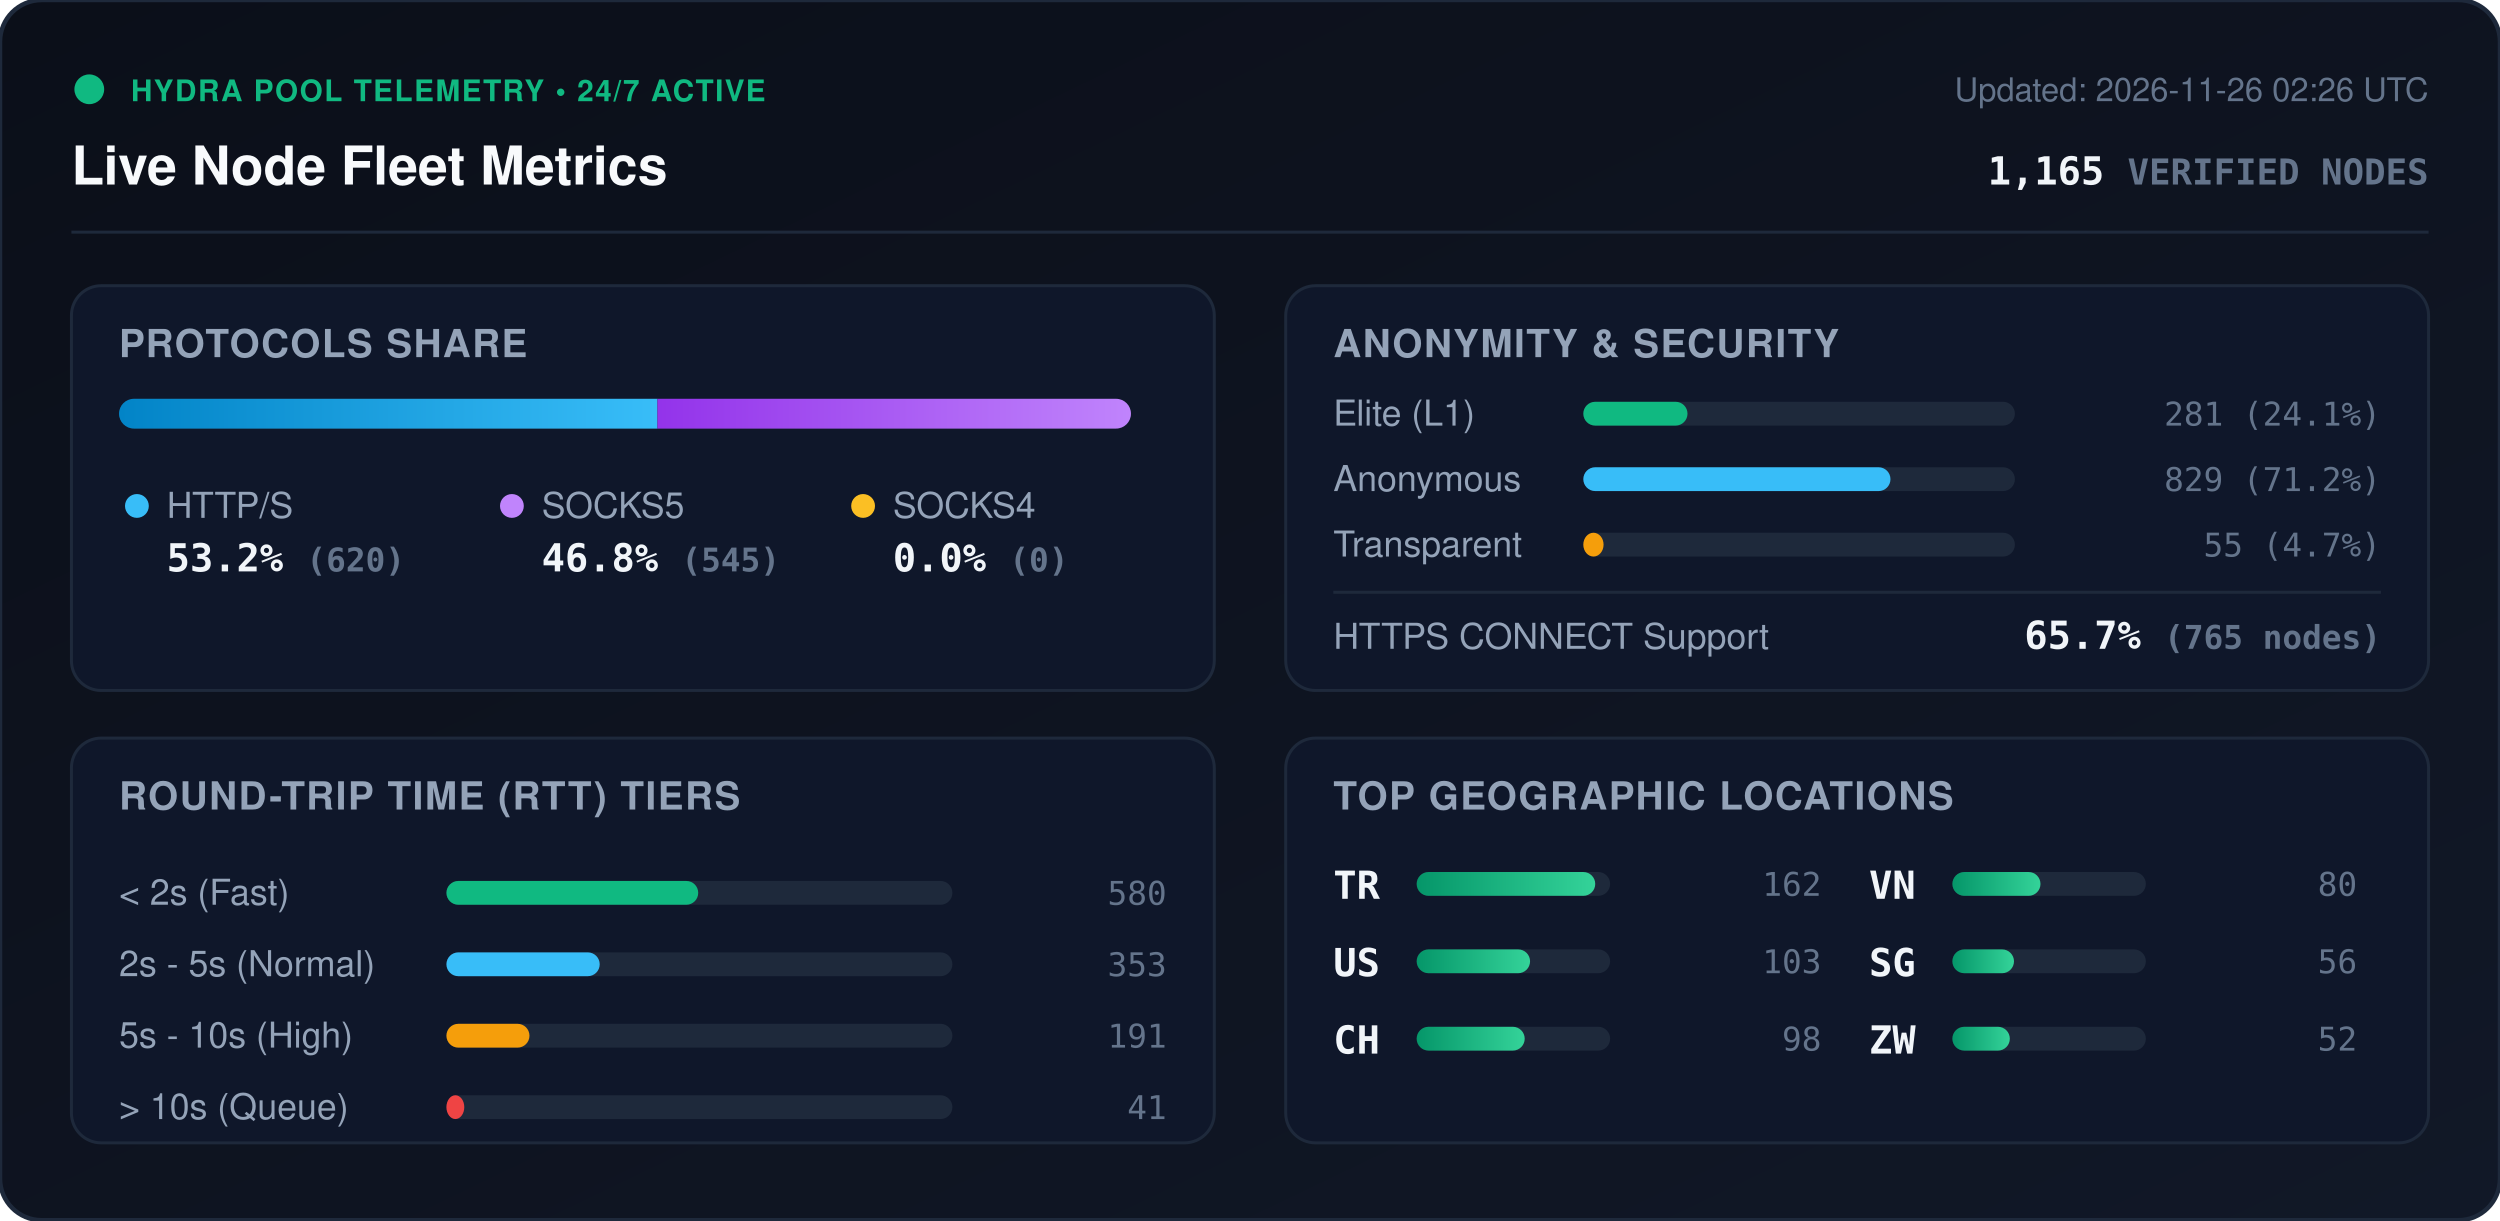
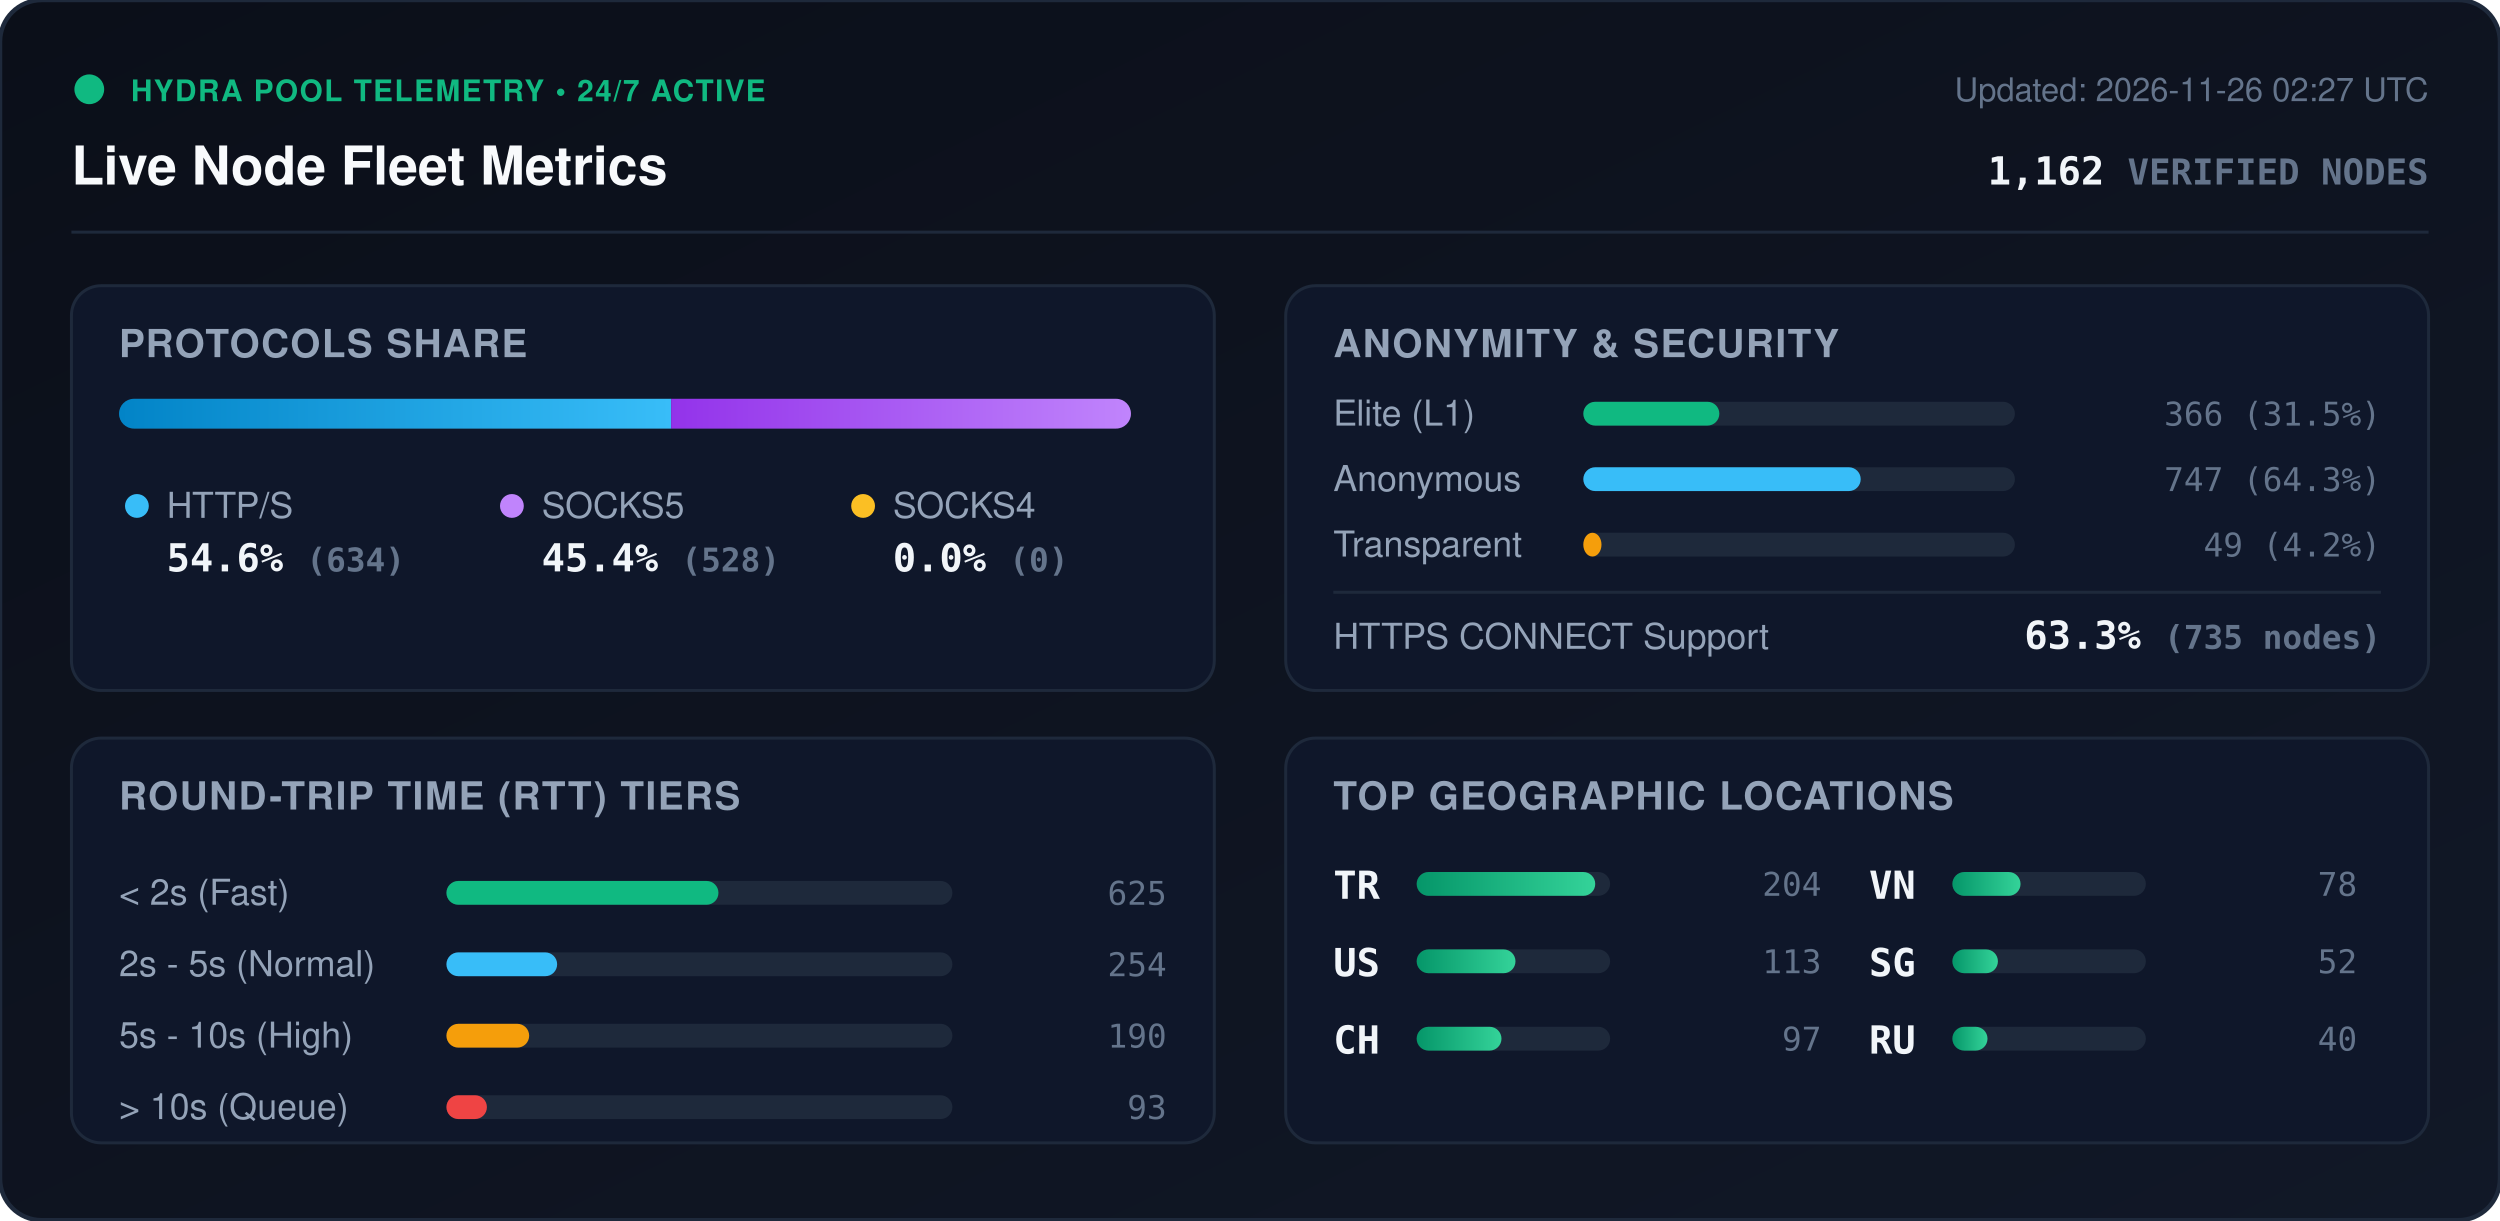
<svg xmlns="http://www.w3.org/2000/svg" viewBox="0 0 840 410" width="840" height="410" style="max-width: 100%; height: auto;">
  <defs>
    <linearGradient id="bg" x1="0%" y1="0%" x2="100%" y2="100%">
      <stop offset="0%" stop-color="#0b0f19" />
      <stop offset="100%" stop-color="#111827" />
    </linearGradient>
    <linearGradient id="bar-http" x1="0%" y1="0%" x2="100%" y2="0%">
      <stop offset="0%" stop-color="#0284c7" />
      <stop offset="100%" stop-color="#38bdf8" />
    </linearGradient>
    <linearGradient id="bar-socks5" x1="0%" y1="0%" x2="100%" y2="0%">
      <stop offset="0%" stop-color="#9333ea" />
      <stop offset="100%" stop-color="#c084fc" />
    </linearGradient>
    <linearGradient id="bar-socks4" x1="0%" y1="0%" x2="100%" y2="0%">
      <stop offset="0%" stop-color="#d97706" />
      <stop offset="100%" stop-color="#fbbf24" />
    </linearGradient>
    <linearGradient id="bar-green" x1="0%" y1="0%" x2="100%" y2="0%">
      <stop offset="0%" stop-color="#059669" />
      <stop offset="100%" stop-color="#34d399" />
    </linearGradient>
    <clipPath id="prog-track-clip">
      <rect width="340.0" height="10" rx="5" />
    </clipPath>
    <style>
      .title { font: 700 18px -apple-system, BlinkMacSystemFont, 'Segoe UI', Helvetica, Arial, sans-serif; fill: #f8fafc; }
      .sub { font: 500 11px -apple-system, BlinkMacSystemFont, 'Segoe UI', Helvetica, Arial, sans-serif; fill: #64748b; }
      .section-hdr { font: 600 13px -apple-system, BlinkMacSystemFont, 'Segoe UI', Helvetica, Arial, sans-serif; fill: #94a3b8; letter-spacing: 0.5px; }
      .metric-val { font: 700 13px -apple-system, BlinkMacSystemFont, 'Segoe UI', Helvetica, Arial, sans-serif; fill: #f1f5f9; }
      .metric-lbl { font: 500 12px -apple-system, BlinkMacSystemFont, 'Segoe UI', Helvetica, Arial, sans-serif; fill: #94a3b8; }
      .badge-txt { font: 700 10px -apple-system, BlinkMacSystemFont, 'Segoe UI', Helvetica, Arial, sans-serif; fill: #10b981; letter-spacing: 0.5px; }
      .mono { font-family: ui-monospace, SFMono-Regular, Menlo, Monaco, Consolas, monospace; }
      .pulse { animation: beacon 2s infinite ease-in-out; }
      @keyframes beacon { 0%, 100% { opacity: 1; } 50% { opacity: 0.35; } }
    </style>
  </defs>
  <rect width="840" height="410" rx="14" fill="url(#bg)" stroke="#1e293b" stroke-width="1.5" />
  <g transform="translate(24, 24)">
    <circle cx="6" cy="6" r="5" fill="#10b981" class="pulse" />
    <text x="20" y="10" class="badge-txt">HYDRA POOL TELEMETRY • 24/7 ACTIVE</text>
    <text x="0" y="38" class="title">Live Node Fleet Metrics</text>
-     <text x="792" y="10" text-anchor="end" class="sub">Updated: 2026-11-26 02:26 UTC</text>
-     <text x="792" y="38" text-anchor="end" class="metric-val mono" fill="#38bdf8">1,165 <tspan font-size="12" fill="#64748b">VERIFIED NODES</tspan>
+     <text x="792" y="10" text-anchor="end" class="sub">Updated: 2026-11-26 02:27 UTC</text>
+     <text x="792" y="38" text-anchor="end" class="metric-val mono" fill="#38bdf8">1,162 <tspan font-size="12" fill="#64748b">VERIFIED NODES</tspan>
    </text>
  </g>
  <line x1="24" y1="78" x2="816" y2="78" stroke="#1e293b" stroke-width="1" />
  <g transform="translate(24, 96)">
    <rect width="384" height="136" rx="10" fill="#0f172a" stroke="#1e293b" />
    <text x="16" y="24" class="section-hdr">PROTOCOLS SHARE</text>
    <g transform="translate(16, 38)">
      <rect width="340.0" height="10" rx="5" fill="#1e293b" />
      <g clip-path="url(#prog-track-clip)">
-         <rect x="0" width="180.9" height="10" fill="url(#bar-http)" />
-         <rect x="180.9" width="159.1" height="10" fill="url(#bar-socks5)" />
+         <rect x="0" width="185.5" height="10" fill="url(#bar-http)" />
+         <rect x="185.5" width="154.5" height="10" fill="url(#bar-socks5)" />
        <rect x="340.0" width="0.0" height="10" fill="url(#bar-socks4)" />
      </g>
    </g>
    <g transform="translate(16, 68)">
      <circle cx="6" cy="6" r="4" fill="#38bdf8" />
      <text x="16" y="10" class="metric-lbl">HTTP/S</text>
-       <text x="16" y="28" class="metric-val mono">53.2% <tspan font-size="11" fill="#64748b">(620)</tspan>
+       <text x="16" y="28" class="metric-val mono">54.6% <tspan font-size="11" fill="#64748b">(634)</tspan>
      </text>
      <circle cx="132" cy="6" r="4" fill="#c084fc" />
      <text x="142" y="10" class="metric-lbl">SOCKS5</text>
-       <text x="142" y="28" class="metric-val mono">46.8% <tspan font-size="11" fill="#64748b">(545)</tspan>
+       <text x="142" y="28" class="metric-val mono">45.4% <tspan font-size="11" fill="#64748b">(528)</tspan>
      </text>
      <circle cx="250" cy="6" r="4" fill="#fbbf24" />
      <text x="260" y="10" class="metric-lbl">SOCKS4</text>
      <text x="260" y="28" class="metric-val mono">0.0% <tspan font-size="11" fill="#64748b">(0)</tspan>
      </text>
    </g>
  </g>
  <g transform="translate(432, 96)">
    <rect width="384" height="136" rx="10" fill="#0f172a" stroke="#1e293b" />
    <text x="16" y="24" class="section-hdr">ANONYMITY &amp; SECURITY</text>
    <text x="16" y="47" class="metric-lbl">Elite (L1)</text>
    <rect x="100" y="39" width="145.0" height="8" rx="4" fill="#1e293b" />
-     <rect x="100" y="39" width="35.0" height="8" rx="4" fill="#10b981" />
-     <text x="368" y="47" text-anchor="end" class="mono sub" fill="#e2e8f0">281 (24.1%)</text>
+     <rect x="100" y="39" width="45.7" height="8" rx="4" fill="#10b981" />
+     <text x="368" y="47" text-anchor="end" class="mono sub" fill="#e2e8f0">366 (31.5%)</text>
    <text x="16" y="69" class="metric-lbl">Anonymous</text>
    <rect x="100" y="61" width="145.0" height="8" rx="4" fill="#1e293b" />
-     <rect x="100" y="61" width="103.2" height="8" rx="4" fill="#38bdf8" />
-     <text x="368" y="69" text-anchor="end" class="mono sub" fill="#e2e8f0">829 (71.2%)</text>
+     <rect x="100" y="61" width="93.2" height="8" rx="4" fill="#38bdf8" />
+     <text x="368" y="69" text-anchor="end" class="mono sub" fill="#e2e8f0">747 (64.3%)</text>
    <text x="16" y="91" class="metric-lbl">Transparent</text>
    <rect x="100" y="83" width="145.0" height="8" rx="4" fill="#1e293b" />
-     <rect x="100" y="83" width="6.8" height="8" rx="4" fill="#f59e0b" />
-     <text x="368" y="91" text-anchor="end" class="mono sub" fill="#e2e8f0">55 (4.7%)</text>
+     <rect x="100" y="83" width="6.1" height="8" rx="4" fill="#f59e0b" />
+     <text x="368" y="91" text-anchor="end" class="mono sub" fill="#e2e8f0">49 (4.2%)</text>
    <line x1="16" y1="103" x2="368" y2="103" stroke="#1e293b" stroke-width="1" />
    <text x="16" y="122" class="metric-lbl">HTTPS CONNECT Support</text>
-     <text x="368" y="122" text-anchor="end" class="metric-val mono" fill="#34d399">65.7% <tspan font-size="11" fill="#64748b">(765 nodes)</tspan>
+     <text x="368" y="122" text-anchor="end" class="metric-val mono" fill="#34d399">63.3% <tspan font-size="11" fill="#64748b">(735 nodes)</tspan>
    </text>
  </g>
  <g transform="translate(24, 248)">
    <rect width="384" height="136" rx="10" fill="#0f172a" stroke="#1e293b" />
    <text x="16" y="24" class="section-hdr">ROUND-TRIP TIME (RTT) TIERS</text>
    <g transform="translate(16, 42)">
      <text x="0" y="14" class="metric-lbl">&lt; 2s (Fast)</text>
      <rect x="110" y="6" width="170" height="8" rx="4" fill="#1e293b" />
-       <rect x="110" y="6" width="84.6" height="8" rx="4" fill="#10b981" />
-       <text x="352" y="14" text-anchor="end" class="mono sub">580</text>
+       <rect x="110" y="6" width="91.4" height="8" rx="4" fill="#10b981" />
+       <text x="352" y="14" text-anchor="end" class="mono sub">625</text>
      <text x="0" y="38" class="metric-lbl">2s - 5s (Normal)</text>
      <rect x="110" y="30" width="170" height="8" rx="4" fill="#1e293b" />
-       <rect x="110" y="30" width="51.5" height="8" rx="4" fill="#38bdf8" />
-       <text x="352" y="38" text-anchor="end" class="mono sub">353</text>
+       <rect x="110" y="30" width="37.2" height="8" rx="4" fill="#38bdf8" />
+       <text x="352" y="38" text-anchor="end" class="mono sub">254</text>
      <text x="0" y="62" class="metric-lbl">5s - 10s (High)</text>
      <rect x="110" y="54" width="170" height="8" rx="4" fill="#1e293b" />
-       <rect x="110" y="54" width="27.9" height="8" rx="4" fill="#f59e0b" />
-       <text x="352" y="62" text-anchor="end" class="mono sub">191</text>
+       <rect x="110" y="54" width="27.8" height="8" rx="4" fill="#f59e0b" />
+       <text x="352" y="62" text-anchor="end" class="mono sub">190</text>
      <text x="0" y="86" class="metric-lbl">&gt; 10s (Queue)</text>
      <rect x="110" y="78" width="170" height="8" rx="4" fill="#1e293b" />
-       <rect x="110" y="78" width="6.0" height="8" rx="4" fill="#ef4444" />
-       <text x="352" y="86" text-anchor="end" class="mono sub">41</text>
+       <rect x="110" y="78" width="13.6" height="8" rx="4" fill="#ef4444" />
+       <text x="352" y="86" text-anchor="end" class="mono sub">93</text>
    </g>
  </g>
  <g transform="translate(432, 248)">
    <rect width="384" height="136" rx="10" fill="#0f172a" stroke="#1e293b" />
    <text x="16" y="24" class="section-hdr">TOP GEOGRAPHIC LOCATIONS</text>
    <g transform="translate(16, 42)">
      <g transform="translate(0, 0)">
        <text x="0" y="12" class="mono metric-val" font-size="12">TR</text>
        <rect x="28" y="3" width="65" height="8" rx="4" fill="#1e293b" />
        <rect x="28" y="3" width="60.0" height="8" rx="4" fill="url(#bar-green)" />
-         <text x="164" y="11" text-anchor="end" class="mono sub">162</text>
+         <text x="164" y="11" text-anchor="end" class="mono sub">204</text>
      </g>
      <g transform="translate(0, 26)">
        <text x="0" y="12" class="mono metric-val" font-size="12">US</text>
        <rect x="28" y="3" width="65" height="8" rx="4" fill="#1e293b" />
-         <rect x="28" y="3" width="38.1" height="8" rx="4" fill="url(#bar-green)" />
-         <text x="164" y="11" text-anchor="end" class="mono sub">103</text>
+         <rect x="28" y="3" width="33.2" height="8" rx="4" fill="url(#bar-green)" />
+         <text x="164" y="11" text-anchor="end" class="mono sub">113</text>
      </g>
      <g transform="translate(0, 52)">
        <text x="0" y="12" class="mono metric-val" font-size="12">CH</text>
        <rect x="28" y="3" width="65" height="8" rx="4" fill="#1e293b" />
-         <rect x="28" y="3" width="36.3" height="8" rx="4" fill="url(#bar-green)" />
-         <text x="164" y="11" text-anchor="end" class="mono sub">98</text>
+         <rect x="28" y="3" width="28.5" height="8" rx="4" fill="url(#bar-green)" />
+         <text x="164" y="11" text-anchor="end" class="mono sub">97</text>
      </g>
      <g transform="translate(180, 0)">
        <text x="0" y="12" class="mono metric-val" font-size="12">VN</text>
        <rect x="28" y="3" width="65" height="8" rx="4" fill="#1e293b" />
-         <rect x="28" y="3" width="29.6" height="8" rx="4" fill="url(#bar-green)" />
-         <text x="164" y="11" text-anchor="end" class="mono sub">80</text>
+         <rect x="28" y="3" width="22.9" height="8" rx="4" fill="url(#bar-green)" />
+         <text x="164" y="11" text-anchor="end" class="mono sub">78</text>
      </g>
      <g transform="translate(180, 26)">
        <text x="0" y="12" class="mono metric-val" font-size="12">SG</text>
        <rect x="28" y="3" width="65" height="8" rx="4" fill="#1e293b" />
-         <rect x="28" y="3" width="20.7" height="8" rx="4" fill="url(#bar-green)" />
-         <text x="164" y="11" text-anchor="end" class="mono sub">56</text>
+         <rect x="28" y="3" width="15.3" height="8" rx="4" fill="url(#bar-green)" />
+         <text x="164" y="11" text-anchor="end" class="mono sub">52</text>
      </g>
      <g transform="translate(180, 52)">
-         <text x="0" y="12" class="mono metric-val" font-size="12">ZW</text>
+         <text x="0" y="12" class="mono metric-val" font-size="12">RU</text>
        <rect x="28" y="3" width="65" height="8" rx="4" fill="#1e293b" />
-         <rect x="28" y="3" width="19.3" height="8" rx="4" fill="url(#bar-green)" />
-         <text x="164" y="11" text-anchor="end" class="mono sub">52</text>
+         <rect x="28" y="3" width="11.8" height="8" rx="4" fill="url(#bar-green)" />
+         <text x="164" y="11" text-anchor="end" class="mono sub">40</text>
      </g>
    </g>
  </g>
</svg>
